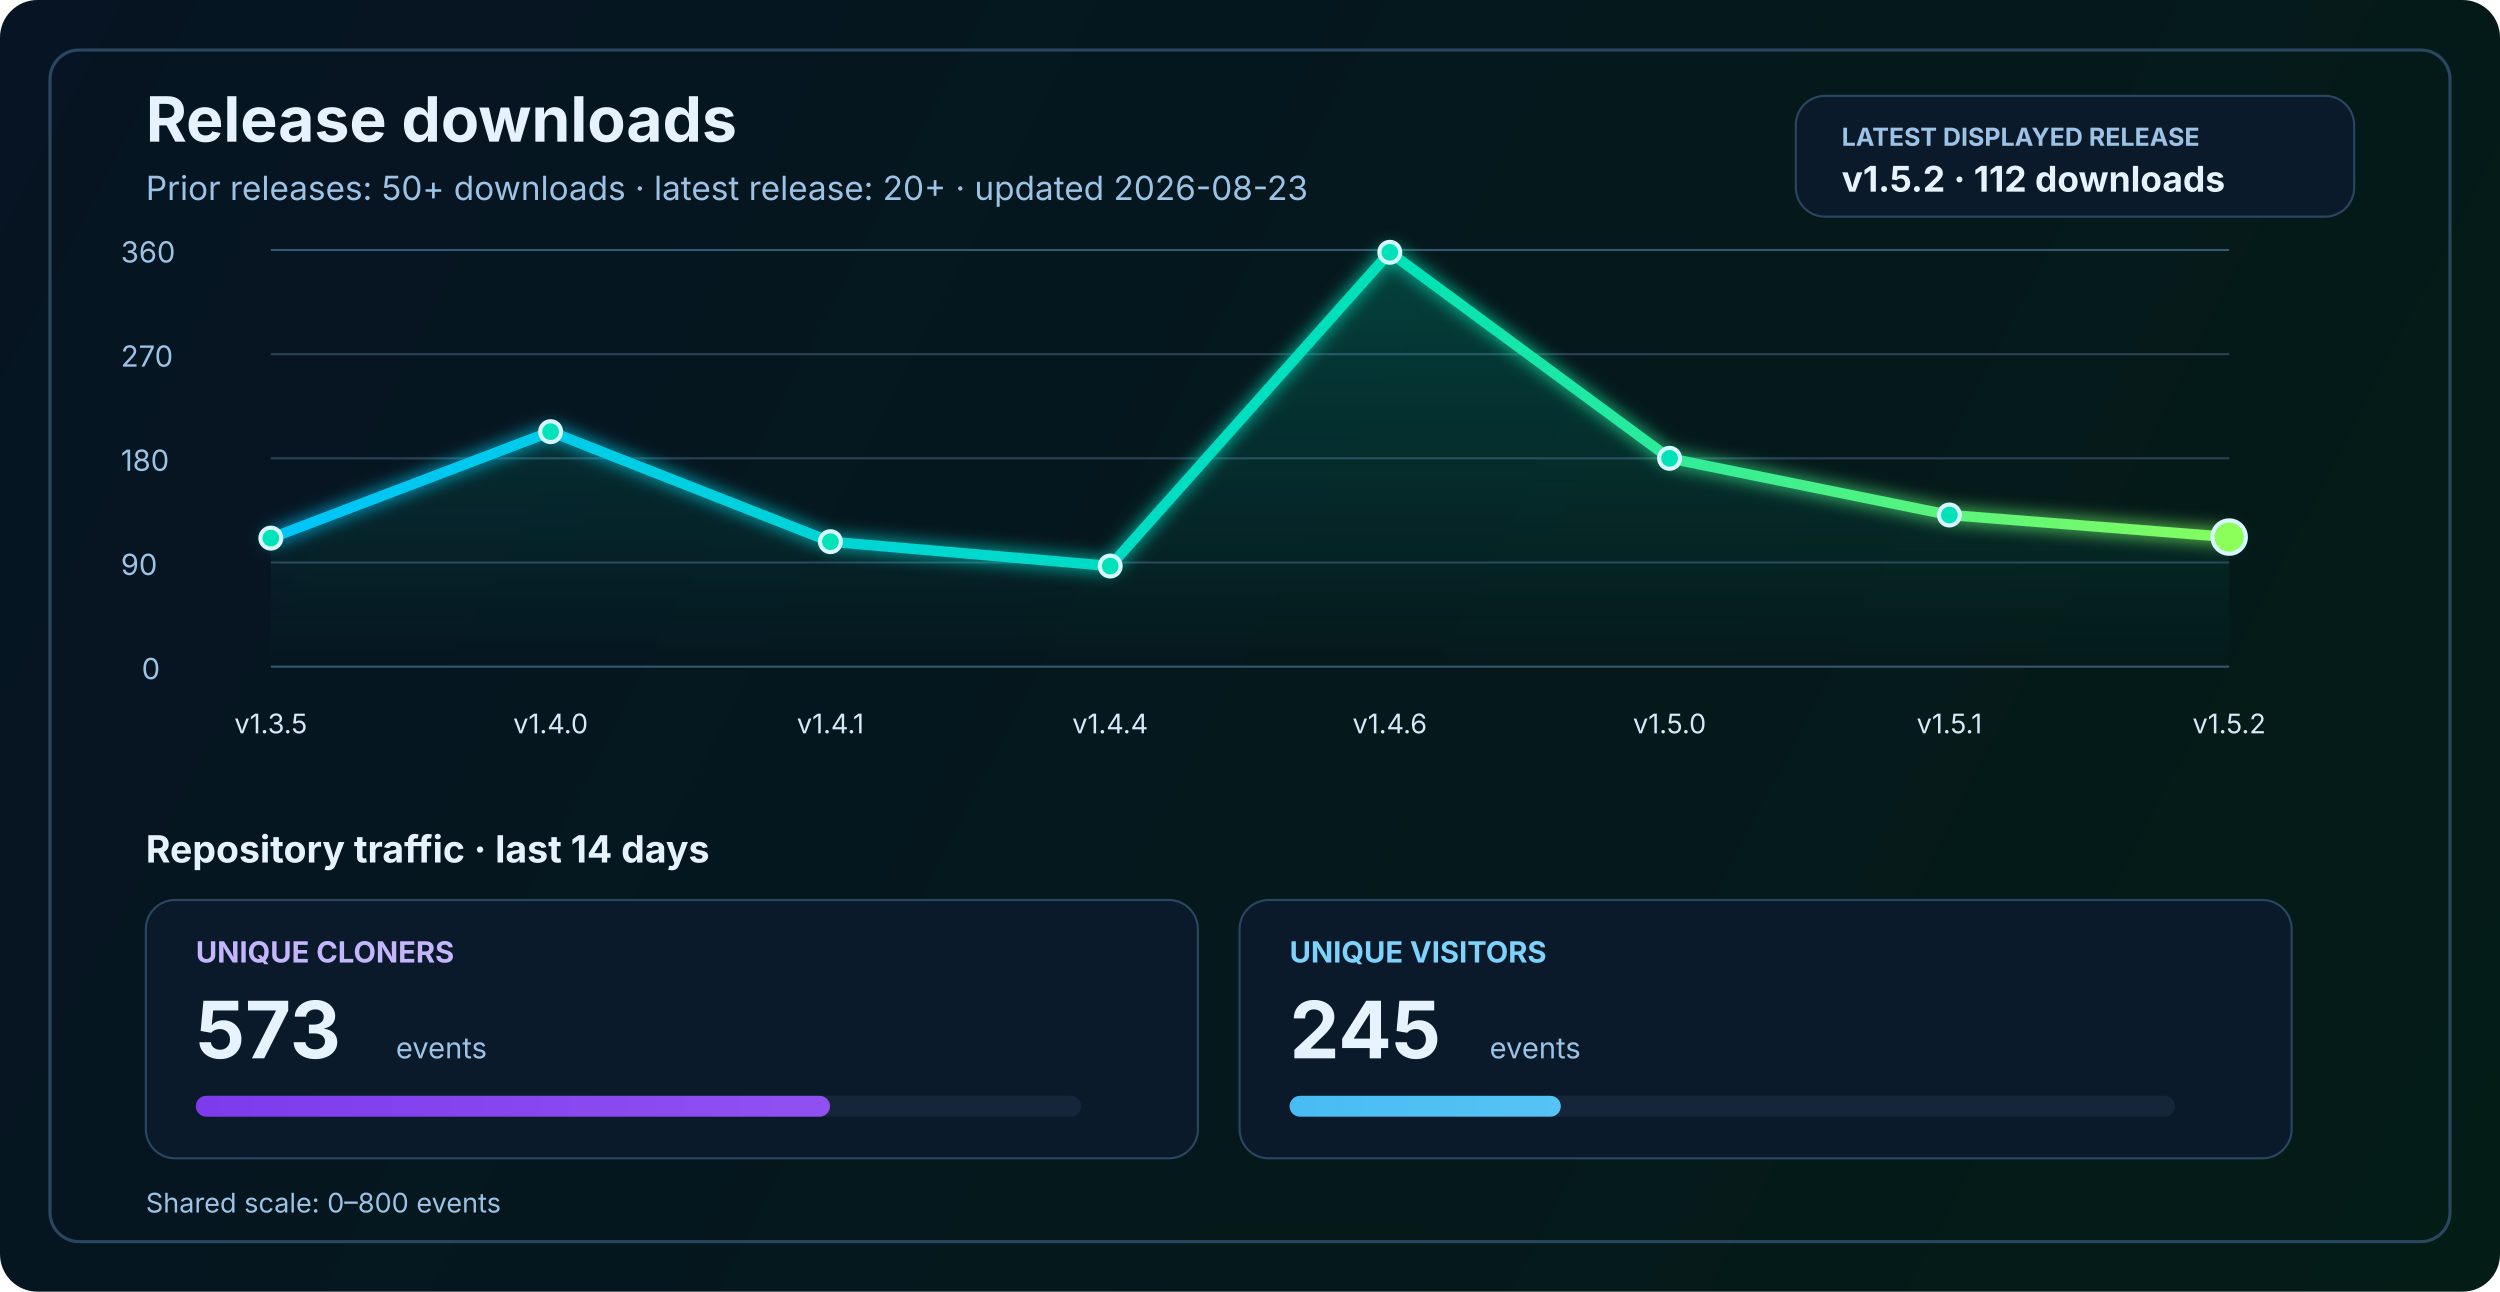
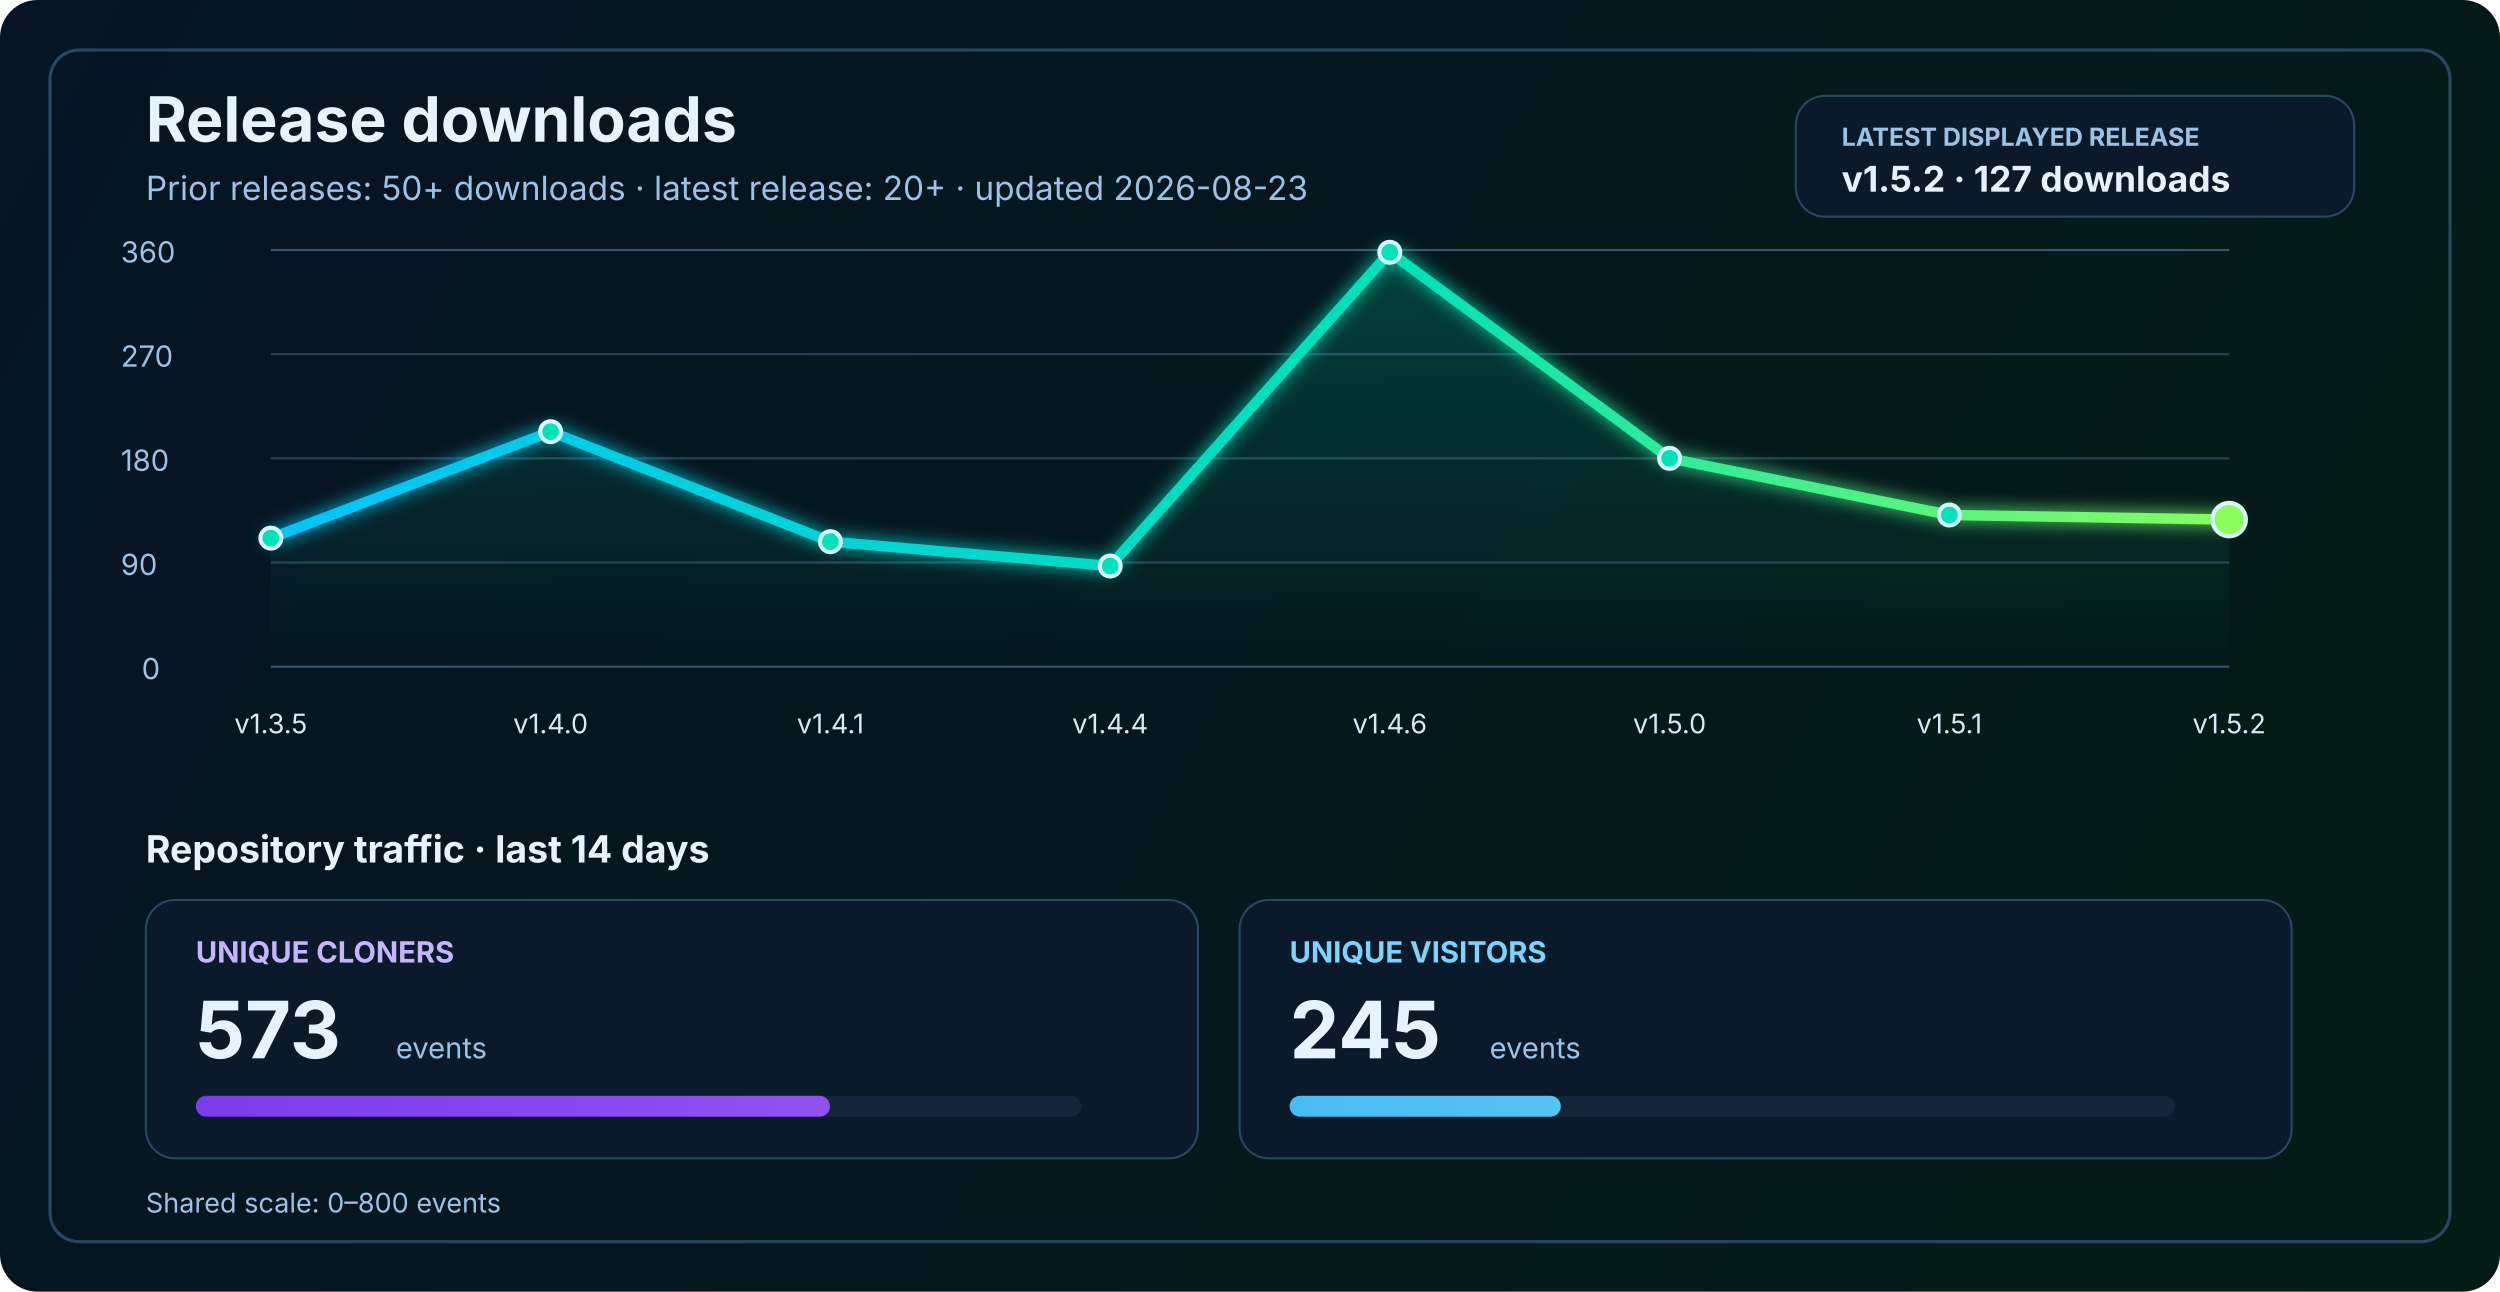
<svg xmlns="http://www.w3.org/2000/svg" width="1200" height="620" viewBox="0 0 1200 620" fill="none" role="img" aria-labelledby="title desc">
  <defs>
    <linearGradient id="bg" x1="0" y1="0" x2="1200" y2="620" gradientUnits="userSpaceOnUse">
      <stop stop-color="#061423" />
      <stop offset="1" stop-color="#041C16" />
    </linearGradient>
    <linearGradient id="line" x1="130" y1="86" x2="1070" y2="340" gradientUnits="userSpaceOnUse">
      <stop stop-color="#00C2FF" />
      <stop offset="0.55" stop-color="#00E2B8" />
      <stop offset="1" stop-color="#8CFF5A" />
    </linearGradient>
    <linearGradient id="area" x1="0" y1="120" x2="0" y2="320" gradientUnits="userSpaceOnUse">
      <stop stop-color="#00E2B8" stop-opacity="0.20" />
      <stop offset="1" stop-color="#00E2B8" stop-opacity="0" />
    </linearGradient>
    <linearGradient id="cloneFill" x1="86" y1="450" x2="1110" y2="450" gradientUnits="userSpaceOnUse">
      <stop stop-color="#7C3AED" />
      <stop offset="1" stop-color="#C084FC" />
    </linearGradient>
    <linearGradient id="viewFill" x1="86" y1="482" x2="1110" y2="482" gradientUnits="userSpaceOnUse">
      <stop stop-color="#0EA5E9" />
      <stop offset="1" stop-color="#7DD3FC" />
    </linearGradient>
    <filter id="glow" x="-50%" y="-50%" width="200%" height="200%">
      <feGaussianBlur stdDeviation="4" result="blur" />
      <feMerge>
        <feMergeNode in="blur" />
        <feMergeNode in="SourceGraphic" />
      </feMerge>
    </filter>
  </defs>
  <rect width="1200" height="620" rx="18" fill="url(#bg)" />
  <rect x="24" y="24" width="1152" height="572" rx="14" stroke="#2A4762" stroke-width="1.5" />
  <text x="70" y="68" fill="#E6F3FF" font-size="30" font-family="SF Pro Display, -apple-system, BlinkMacSystemFont, Segoe UI, sans-serif" font-weight="700">Release downloads</text>
  <text x="70" y="96" fill="#9CC3E6" font-size="16" font-family="SF Pro Text, -apple-system, BlinkMacSystemFont, Segoe UI, sans-serif">Prior releases: 50+ downloads · latest release: 20+ · updated 2026-08-23</text>
  <rect x="862" y="46" width="268" height="58" rx="14" fill="#0A1A2B" stroke="#2A4762" stroke-width="1" />
  <text x="884" y="70" fill="#9CC3E6" font-size="12" font-family="SF Pro Text, -apple-system, BlinkMacSystemFont, Segoe UI, sans-serif" font-weight="700">LATEST DISPLAYED RELEASE</text>
-   <text x="884" y="92" fill="#E6F3FF" font-size="17" font-family="SF Pro Text, -apple-system, BlinkMacSystemFont, Segoe UI, sans-serif" font-weight="700">v1.5.2 · 112 downloads</text>
+   <text x="884" y="92" fill="#E6F3FF" font-size="17" font-family="SF Pro Text, -apple-system, BlinkMacSystemFont, Segoe UI, sans-serif" font-weight="700">v1.5.2 · 127 downloads</text>
  <line x1="130" y1="320.0" x2="1070" y2="320.0" stroke="#37566F" stroke-width="1" />
  <line x1="130" y1="270.0" x2="1070" y2="270.0" stroke="#2B4255" stroke-width="1" />
  <line x1="130" y1="220.0" x2="1070" y2="220.0" stroke="#2B4255" stroke-width="1" />
  <line x1="130" y1="170.0" x2="1070" y2="170.0" stroke="#2B4255" stroke-width="1" />
  <line x1="130" y1="120.0" x2="1070" y2="120.0" stroke="#37566F" stroke-width="1" />
  <text x="68" y="326.0" fill="#9CC3E6" font-size="14" font-family="SF Pro Text, -apple-system, BlinkMacSystemFont, Segoe UI, sans-serif">0</text>
  <text x="58" y="276.0" fill="#9CC3E6" font-size="14" font-family="SF Pro Text, -apple-system, BlinkMacSystemFont, Segoe UI, sans-serif">90</text>
  <text x="58" y="226.0" fill="#9CC3E6" font-size="14" font-family="SF Pro Text, -apple-system, BlinkMacSystemFont, Segoe UI, sans-serif">180</text>
  <text x="58" y="176.0" fill="#9CC3E6" font-size="14" font-family="SF Pro Text, -apple-system, BlinkMacSystemFont, Segoe UI, sans-serif">270</text>
  <text x="58" y="126.0" fill="#9CC3E6" font-size="14" font-family="SF Pro Text, -apple-system, BlinkMacSystemFont, Segoe UI, sans-serif">360</text>
-   <path d="M 130.0 258.3 L 264.3 207.2 L 398.6 260.0 L 532.9 271.7 L 667.1 121.1 L 801.4 220.0 L 935.7 247.2 L 1070.0 257.8 L 1070 320 L 130 320 Z" fill="url(#area)" />
-   <polyline points="130.0,258.3 264.3,207.2 398.6,260.0 532.9,271.7 667.1,121.1 801.4,220.0 935.7,247.2 1070.0,257.8" fill="none" stroke="url(#line)" stroke-width="5" stroke-linecap="round" stroke-linejoin="round" filter="url(#glow)" />
+   <path d="M 130.0 258.3 L 264.3 207.2 L 398.6 260.0 L 532.9 271.7 L 667.1 121.1 L 801.4 220.0 L 935.7 247.2 L 1070.0 249.4 L 1070 320 L 130 320 Z" fill="url(#area)" />
+   <polyline points="130.0,258.3 264.3,207.2 398.6,260.0 532.9,271.7 667.1,121.1 801.4,220.0 935.7,247.2 1070.0,249.4" fill="none" stroke="url(#line)" stroke-width="5" stroke-linecap="round" stroke-linejoin="round" filter="url(#glow)" />
  <circle cx="130.0" cy="258.3" r="5" fill="#00E2B8" stroke="#D7F7FF" stroke-width="2" />
  <circle cx="264.3" cy="207.2" r="5" fill="#00E2B8" stroke="#D7F7FF" stroke-width="2" />
  <circle cx="398.6" cy="260.0" r="5" fill="#00E2B8" stroke="#D7F7FF" stroke-width="2" />
  <circle cx="532.9" cy="271.7" r="5" fill="#00E2B8" stroke="#D7F7FF" stroke-width="2" />
  <circle cx="667.1" cy="121.1" r="5" fill="#00E2B8" stroke="#D7F7FF" stroke-width="2" />
  <circle cx="801.4" cy="220.0" r="5" fill="#00E2B8" stroke="#D7F7FF" stroke-width="2" />
  <circle cx="935.7" cy="247.2" r="5" fill="#00E2B8" stroke="#D7F7FF" stroke-width="2" />
-   <circle cx="1070.0" cy="257.8" r="8" fill="#8CFF5A" stroke="#D7F7FF" stroke-width="2" />
+   <circle cx="1070.0" cy="249.4" r="8" fill="#8CFF5A" stroke="#D7F7FF" stroke-width="2" />
  <text x="130.0" y="352" text-anchor="middle" fill="#D7E8F8" font-size="13" font-family="SF Pro Text, -apple-system, BlinkMacSystemFont, Segoe UI, sans-serif">v1.3.5</text>
  <text x="264.3" y="352" text-anchor="middle" fill="#D7E8F8" font-size="13" font-family="SF Pro Text, -apple-system, BlinkMacSystemFont, Segoe UI, sans-serif">v1.4.0</text>
  <text x="398.6" y="352" text-anchor="middle" fill="#D7E8F8" font-size="13" font-family="SF Pro Text, -apple-system, BlinkMacSystemFont, Segoe UI, sans-serif">v1.4.1</text>
  <text x="532.9" y="352" text-anchor="middle" fill="#D7E8F8" font-size="13" font-family="SF Pro Text, -apple-system, BlinkMacSystemFont, Segoe UI, sans-serif">v1.4.4</text>
  <text x="667.1" y="352" text-anchor="middle" fill="#D7E8F8" font-size="13" font-family="SF Pro Text, -apple-system, BlinkMacSystemFont, Segoe UI, sans-serif">v1.4.6</text>
  <text x="801.4" y="352" text-anchor="middle" fill="#D7E8F8" font-size="13" font-family="SF Pro Text, -apple-system, BlinkMacSystemFont, Segoe UI, sans-serif">v1.5.0</text>
  <text x="935.7" y="352" text-anchor="middle" fill="#D7E8F8" font-size="13" font-family="SF Pro Text, -apple-system, BlinkMacSystemFont, Segoe UI, sans-serif">v1.5.1</text>
  <text x="1070.0" y="352" text-anchor="middle" fill="#D7E8F8" font-size="13" font-family="SF Pro Text, -apple-system, BlinkMacSystemFont, Segoe UI, sans-serif">v1.5.2</text>
  <text x="70" y="414" fill="#E6F3FF" font-size="18" font-family="SF Pro Text, -apple-system, BlinkMacSystemFont, Segoe UI, sans-serif" font-weight="700">Repository traffic · last 14 days</text>
  <rect x="70" y="432" width="505" height="124" rx="14" fill="#0A1A2B" stroke="#2A4762" stroke-width="1" />
  <text x="94" y="462" fill="#C4B5FD" font-size="14" font-family="SF Pro Text, -apple-system, BlinkMacSystemFont, Segoe UI, sans-serif" font-weight="700">UNIQUE CLONERS</text>
  <text x="94" y="508" fill="#E6F3FF" font-size="38" font-family="SF Pro Display, -apple-system, BlinkMacSystemFont, Segoe UI, sans-serif" font-weight="700">573</text>
  <text x="190" y="508" fill="#9CC3E6" font-size="14" font-family="SF Pro Text, -apple-system, BlinkMacSystemFont, Segoe UI, sans-serif">events</text>
  <rect x="94" y="526" width="425" height="10" rx="5" fill="#15263A" />
  <rect x="94" y="526" width="304.4" height="10" rx="5" fill="url(#cloneFill)" />
  <rect x="595" y="432" width="505" height="124" rx="14" fill="#0A1A2B" stroke="#2A4762" stroke-width="1" />
  <text x="619" y="462" fill="#7DD3FC" font-size="14" font-family="SF Pro Text, -apple-system, BlinkMacSystemFont, Segoe UI, sans-serif" font-weight="700">UNIQUE VISITORS</text>
  <text x="619" y="508" fill="#E6F3FF" font-size="38" font-family="SF Pro Display, -apple-system, BlinkMacSystemFont, Segoe UI, sans-serif" font-weight="700">245</text>
  <text x="715" y="508" fill="#9CC3E6" font-size="14" font-family="SF Pro Text, -apple-system, BlinkMacSystemFont, Segoe UI, sans-serif">events</text>
  <rect x="619" y="526" width="425" height="10" rx="5" fill="#15263A" />
  <rect x="619" y="526" width="130.2" height="10" rx="5" fill="url(#viewFill)" />
  <text x="70" y="582" fill="#9CC3E6" font-size="13" font-family="SF Pro Text, -apple-system, BlinkMacSystemFont, Segoe UI, sans-serif">Shared scale: 0–800 events</text>
</svg>
